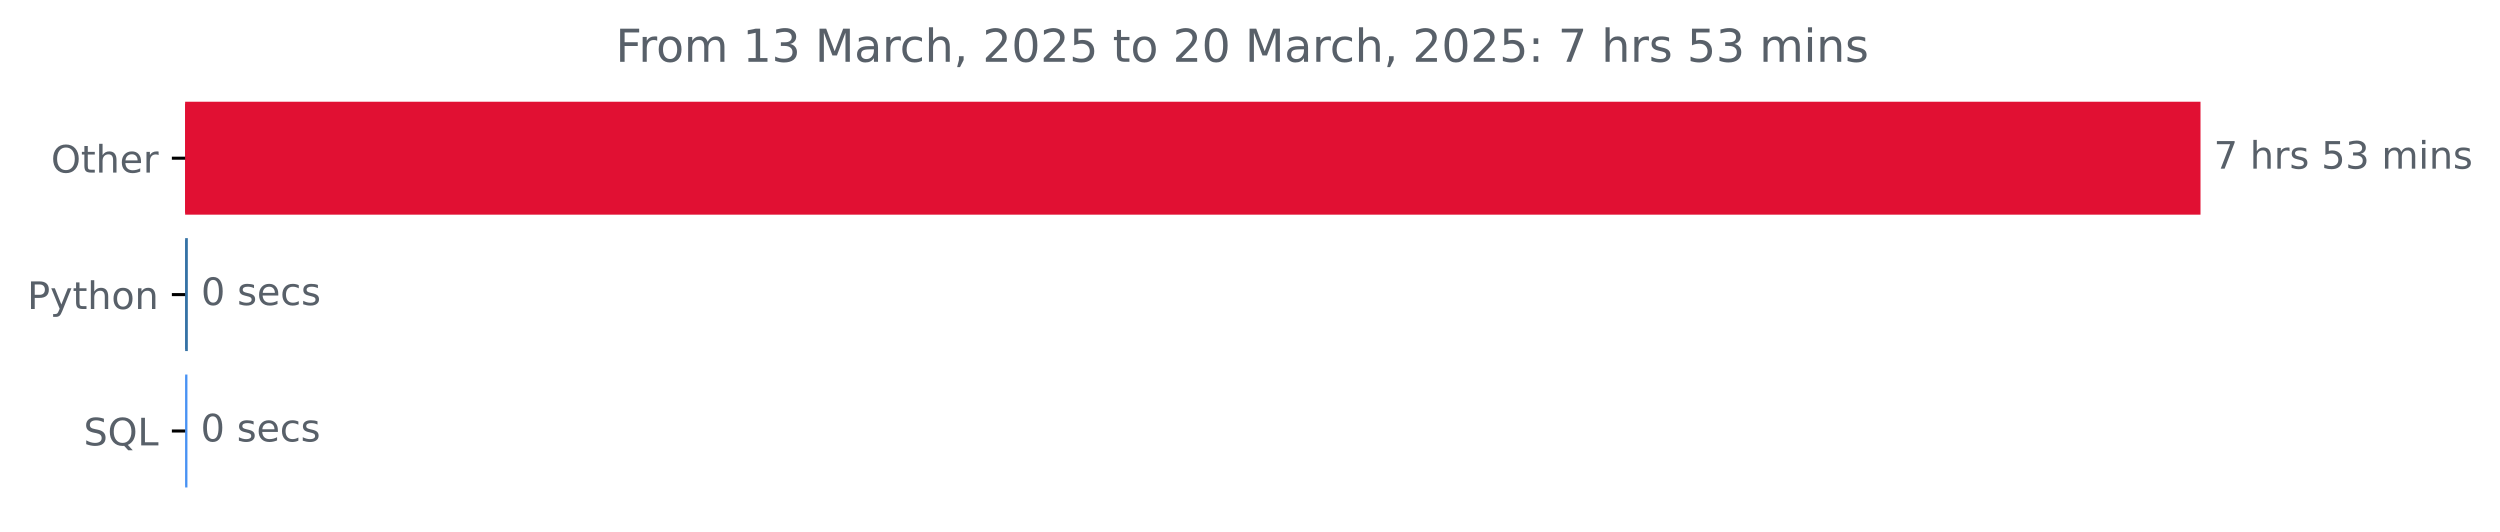
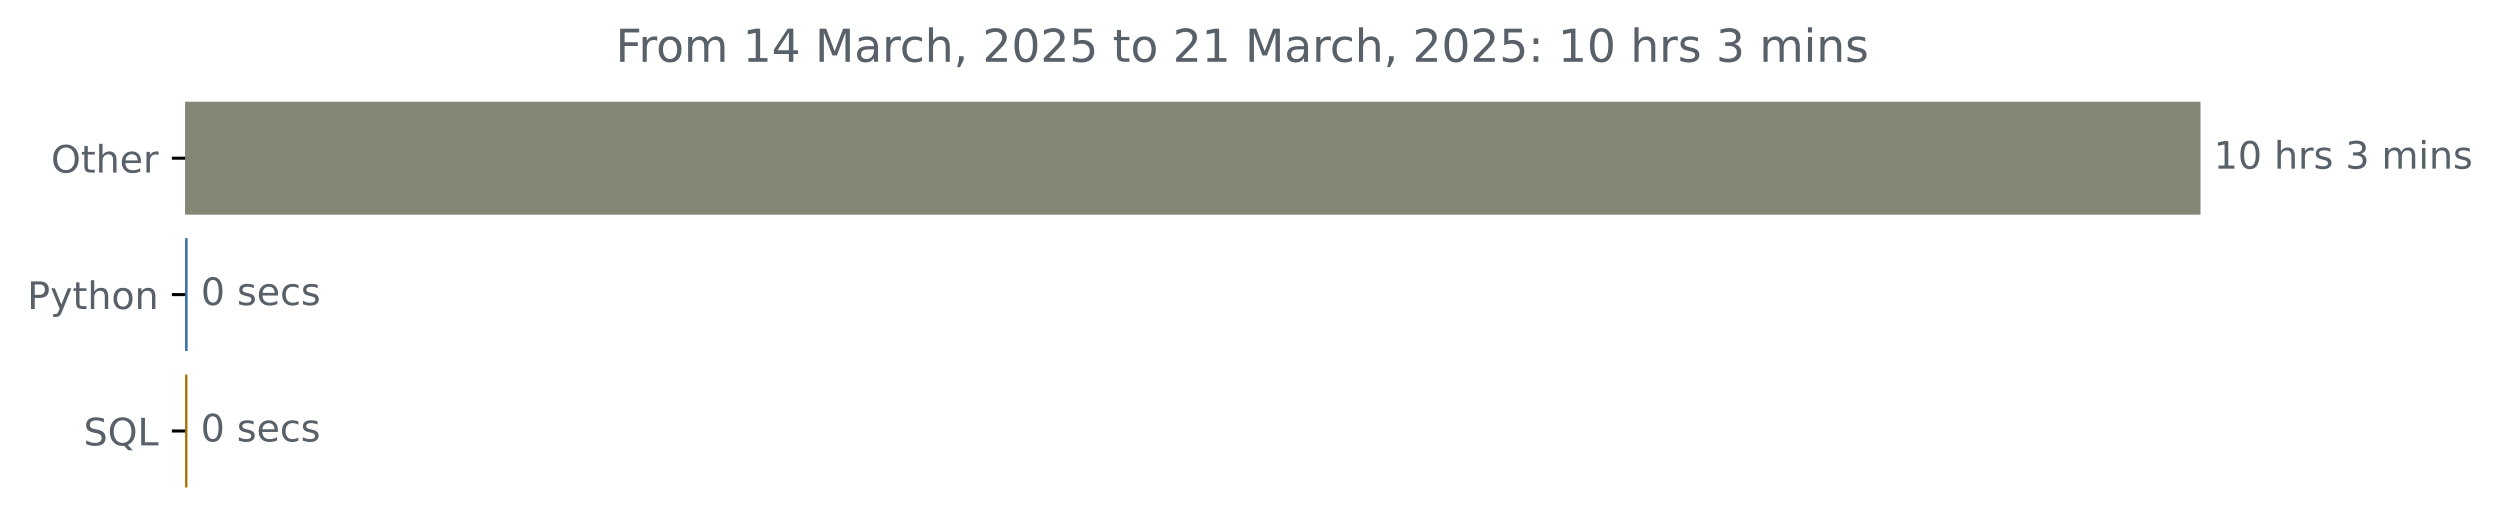
<svg xmlns="http://www.w3.org/2000/svg" xmlns:xlink="http://www.w3.org/1999/xlink" width="659.836pt" height="140.398pt" viewBox="0 0 659.836 140.398" version="1.1">
  <defs>
    <style type="text/css">*{stroke-linejoin: round; stroke-linecap: butt}</style>
  </defs>
  <g id="figure_1">
    <g id="patch_1">
      <path d="M 0 140.398  L 659.836 140.398  L 659.836 0  L 0 0  L 0 140.398  z " style="fill: none" />
    </g>
    <g id="axes_1">
      <g id="patch_2">
-         <path d="M 48.862 27.358  L 580.291 27.358  L 580.291 56.158  L 48.862 56.158  z " clip-path="url(#pdd12c0de3f)" style="fill: #e11033; stroke: #e11033; stroke-linejoin: miter" />
+         <path d="M 48.862 27.358  L 580.291 27.358  L 580.291 56.158  L 48.862 56.158  z " clip-path="url(#pcc83cfc10d)" style="fill: #848676; stroke: #848676; stroke-linejoin: miter" />
      </g>
      <g id="patch_3">
-         <path d="M 48.862 63.358  L 49.075 63.358  L 49.075 92.158  L 48.862 92.158  z " clip-path="url(#pdd12c0de3f)" style="fill: #3572a5; stroke: #3572a5; stroke-linejoin: miter" />
+         <path d="M 48.862 63.358  L 49.022 63.358  L 49.022 92.158  L 48.862 92.158  z " clip-path="url(#pcc83cfc10d)" style="fill: #3572a5; stroke: #3572a5; stroke-linejoin: miter" />
      </g>
      <g id="patch_4">
-         <path d="M 48.862 99.358  L 48.969 99.358  L 48.969 128.158  L 48.862 128.158  z " clip-path="url(#pdd12c0de3f)" style="fill: #4892f3; stroke: #4892f3; stroke-linejoin: miter" />
+         <path d="M 48.862 99.358  L 48.969 99.358  L 48.969 128.158  L 48.862 128.158  z " clip-path="url(#pcc83cfc10d)" style="fill: #ab6f01; stroke: #ab6f01; stroke-linejoin: miter" />
      </g>
      <g id="matplotlib.axis_1" />
      <g id="matplotlib.axis_2">
        <g id="ytick_1">
          <g id="line2d_1">
            <defs>
-               <path id="m5c95b6c428" d="M 0 0  L -3.5 0  " style="stroke: #000000; stroke-width: 0.8" />
+               <path id="mf2de80c496" d="M 0 0  L -3.5 0  " style="stroke: #000000; stroke-width: 0.8" />
            </defs>
            <g>
-               <use xlink:href="#m5c95b6c428" x="48.862" y="41.758" style="stroke: #000000; stroke-width: 0.8" />
+               <use xlink:href="#mf2de80c496" x="48.862" y="41.758" style="stroke: #000000; stroke-width: 0.8" />
            </g>
          </g>
          <g id="text_1">
            <g style="fill: #586069" transform="translate(13.46875 45.55734) scale(0.1 -0.1)">
              <defs>
                <path id="DejaVuSans-4f" d="M 2522 4238  Q 1834 4238 1429 3725  Q 1025 3213 1025 2328  Q 1025 1447 1429 934  Q 1834 422 2522 422  Q 3209 422 3611 934  Q 4013 1447 4013 2328  Q 4013 3213 3611 3725  Q 3209 4238 2522 4238  z M 2522 4750  Q 3503 4750 4090 4092  Q 4678 3434 4678 2328  Q 4678 1225 4090 567  Q 3503 -91 2522 -91  Q 1538 -91 948 565  Q 359 1222 359 2328  Q 359 3434 948 4092  Q 1538 4750 2522 4750  z " transform="scale(0.015625)" />
                <path id="DejaVuSans-74" d="M 1172 4494  L 1172 3500  L 2356 3500  L 2356 3053  L 1172 3053  L 1172 1153  Q 1172 725 1289 603  Q 1406 481 1766 481  L 2356 481  L 2356 0  L 1766 0  Q 1100 0 847 248  Q 594 497 594 1153  L 594 3053  L 172 3053  L 172 3500  L 594 3500  L 594 4494  L 1172 4494  z " transform="scale(0.015625)" />
                <path id="DejaVuSans-68" d="M 3513 2113  L 3513 0  L 2938 0  L 2938 2094  Q 2938 2591 2744 2837  Q 2550 3084 2163 3084  Q 1697 3084 1428 2787  Q 1159 2491 1159 1978  L 1159 0  L 581 0  L 581 4863  L 1159 4863  L 1159 2956  Q 1366 3272 1645 3428  Q 1925 3584 2291 3584  Q 2894 3584 3203 3211  Q 3513 2838 3513 2113  z " transform="scale(0.015625)" />
                <path id="DejaVuSans-65" d="M 3597 1894  L 3597 1613  L 953 1613  Q 991 1019 1311 708  Q 1631 397 2203 397  Q 2534 397 2845 478  Q 3156 559 3463 722  L 3463 178  Q 3153 47 2828 -22  Q 2503 -91 2169 -91  Q 1331 -91 842 396  Q 353 884 353 1716  Q 353 2575 817 3079  Q 1281 3584 2069 3584  Q 2775 3584 3186 3129  Q 3597 2675 3597 1894  z M 3022 2063  Q 3016 2534 2758 2815  Q 2500 3097 2075 3097  Q 1594 3097 1305 2825  Q 1016 2553 972 2059  L 3022 2063  z " transform="scale(0.015625)" />
                <path id="DejaVuSans-72" d="M 2631 2963  Q 2534 3019 2420 3045  Q 2306 3072 2169 3072  Q 1681 3072 1420 2755  Q 1159 2438 1159 1844  L 1159 0  L 581 0  L 581 3500  L 1159 3500  L 1159 2956  Q 1341 3275 1631 3429  Q 1922 3584 2338 3584  Q 2397 3584 2469 3576  Q 2541 3569 2628 3553  L 2631 2963  z " transform="scale(0.015625)" />
              </defs>
              <use xlink:href="#DejaVuSans-4f" />
              <use xlink:href="#DejaVuSans-74" x="78.711" />
              <use xlink:href="#DejaVuSans-68" x="117.92" />
              <use xlink:href="#DejaVuSans-65" x="181.299" />
              <use xlink:href="#DejaVuSans-72" x="242.822" />
            </g>
          </g>
        </g>
        <g id="ytick_2">
          <g id="line2d_2">
            <g>
-               <use xlink:href="#m5c95b6c428" x="48.862" y="77.758" style="stroke: #000000; stroke-width: 0.8" />
+               <use xlink:href="#mf2de80c496" x="48.862" y="77.758" style="stroke: #000000; stroke-width: 0.8" />
            </g>
          </g>
          <g id="text_2">
            <g style="fill: #586069" transform="translate(7.2 81.55734) scale(0.1 -0.1)">
              <defs>
                <path id="DejaVuSans-50" d="M 1259 4147  L 1259 2394  L 2053 2394  Q 2494 2394 2734 2622  Q 2975 2850 2975 3272  Q 2975 3691 2734 3919  Q 2494 4147 2053 4147  L 1259 4147  z M 628 4666  L 2053 4666  Q 2838 4666 3239 4311  Q 3641 3956 3641 3272  Q 3641 2581 3239 2228  Q 2838 1875 2053 1875  L 1259 1875  L 1259 0  L 628 0  L 628 4666  z " transform="scale(0.015625)" />
                <path id="DejaVuSans-79" d="M 2059 -325  Q 1816 -950 1584 -1140  Q 1353 -1331 966 -1331  L 506 -1331  L 506 -850  L 844 -850  Q 1081 -850 1212 -737  Q 1344 -625 1503 -206  L 1606 56  L 191 3500  L 800 3500  L 1894 763  L 2988 3500  L 3597 3500  L 2059 -325  z " transform="scale(0.015625)" />
                <path id="DejaVuSans-6f" d="M 1959 3097  Q 1497 3097 1228 2736  Q 959 2375 959 1747  Q 959 1119 1226 758  Q 1494 397 1959 397  Q 2419 397 2687 759  Q 2956 1122 2956 1747  Q 2956 2369 2687 2733  Q 2419 3097 1959 3097  z M 1959 3584  Q 2709 3584 3137 3096  Q 3566 2609 3566 1747  Q 3566 888 3137 398  Q 2709 -91 1959 -91  Q 1206 -91 779 398  Q 353 888 353 1747  Q 353 2609 779 3096  Q 1206 3584 1959 3584  z " transform="scale(0.015625)" />
                <path id="DejaVuSans-6e" d="M 3513 2113  L 3513 0  L 2938 0  L 2938 2094  Q 2938 2591 2744 2837  Q 2550 3084 2163 3084  Q 1697 3084 1428 2787  Q 1159 2491 1159 1978  L 1159 0  L 581 0  L 581 3500  L 1159 3500  L 1159 2956  Q 1366 3272 1645 3428  Q 1925 3584 2291 3584  Q 2894 3584 3203 3211  Q 3513 2838 3513 2113  z " transform="scale(0.015625)" />
              </defs>
              <use xlink:href="#DejaVuSans-50" />
              <use xlink:href="#DejaVuSans-79" x="60.303" />
              <use xlink:href="#DejaVuSans-74" x="119.482" />
              <use xlink:href="#DejaVuSans-68" x="158.691" />
              <use xlink:href="#DejaVuSans-6f" x="222.07" />
              <use xlink:href="#DejaVuSans-6e" x="283.252" />
            </g>
          </g>
        </g>
        <g id="ytick_3">
          <g id="line2d_3">
            <g>
-               <use xlink:href="#m5c95b6c428" x="48.862" y="113.758" style="stroke: #000000; stroke-width: 0.8" />
+               <use xlink:href="#mf2de80c496" x="48.862" y="113.758" style="stroke: #000000; stroke-width: 0.8" />
            </g>
          </g>
          <g id="text_3">
            <g style="fill: #586069" transform="translate(22.07031 117.5573) scale(0.1 -0.1)">
              <defs>
                <path id="DejaVuSans-53" d="M 3425 4513  L 3425 3897  Q 3066 4069 2747 4153  Q 2428 4238 2131 4238  Q 1616 4238 1336 4038  Q 1056 3838 1056 3469  Q 1056 3159 1242 3001  Q 1428 2844 1947 2747  L 2328 2669  Q 3034 2534 3370 2195  Q 3706 1856 3706 1288  Q 3706 609 3251 259  Q 2797 -91 1919 -91  Q 1588 -91 1214 -16  Q 841 59 441 206  L 441 856  Q 825 641 1194 531  Q 1563 422 1919 422  Q 2459 422 2753 634  Q 3047 847 3047 1241  Q 3047 1584 2836 1778  Q 2625 1972 2144 2069  L 1759 2144  Q 1053 2284 737 2584  Q 422 2884 422 3419  Q 422 4038 858 4394  Q 1294 4750 2059 4750  Q 2388 4750 2728 4690  Q 3069 4631 3425 4513  z " transform="scale(0.015625)" />
                <path id="DejaVuSans-51" d="M 2522 4238  Q 1834 4238 1429 3725  Q 1025 3213 1025 2328  Q 1025 1447 1429 934  Q 1834 422 2522 422  Q 3209 422 3611 934  Q 4013 1447 4013 2328  Q 4013 3213 3611 3725  Q 3209 4238 2522 4238  z M 3406 84  L 4238 -825  L 3475 -825  L 2784 -78  Q 2681 -84 2626 -87  Q 2572 -91 2522 -91  Q 1538 -91 948 567  Q 359 1225 359 2328  Q 359 3434 948 4092  Q 1538 4750 2522 4750  Q 3503 4750 4090 4092  Q 4678 3434 4678 2328  Q 4678 1516 4351 937  Q 4025 359 3406 84  z " transform="scale(0.015625)" />
                <path id="DejaVuSans-4c" d="M 628 4666  L 1259 4666  L 1259 531  L 3531 531  L 3531 0  L 628 0  L 628 4666  z " transform="scale(0.015625)" />
              </defs>
              <use xlink:href="#DejaVuSans-53" />
              <use xlink:href="#DejaVuSans-51" x="63.477" />
              <use xlink:href="#DejaVuSans-4c" x="142.188" />
            </g>
          </g>
        </g>
      </g>
      <g id="text_4">
        <g style="fill: #586069" transform="translate(584.2911 44.5175) scale(0.1 -0.1)">
          <defs>
-             <path id="DejaVuSans-37" d="M 525 4666  L 3525 4666  L 3525 4397  L 1831 0  L 1172 0  L 2766 4134  L 525 4134  L 525 4666  z " transform="scale(0.015625)" />
+             <path id="DejaVuSans-31" d="M 794 531  L 1825 531  L 1825 4091  L 703 3866  L 703 4441  L 1819 4666  L 2450 4666  L 2450 531  L 3481 531  L 3481 0  L 794 0  L 794 531  z " transform="scale(0.015625)" />
+             <path id="DejaVuSans-30" d="M 2034 4250  Q 1547 4250 1301 3770  Q 1056 3291 1056 2328  Q 1056 1369 1301 889  Q 1547 409 2034 409  Q 2525 409 2770 889  Q 3016 1369 3016 2328  Q 3016 3291 2770 3770  Q 2525 4250 2034 4250  z M 2034 4750  Q 2819 4750 3233 4129  Q 3647 3509 3647 2328  Q 3647 1150 3233 529  Q 2819 -91 2034 -91  Q 1250 -91 836 529  Q 422 1150 422 2328  Q 422 3509 836 4129  Q 1250 4750 2034 4750  z " transform="scale(0.015625)" />
            <path id="DejaVuSans-20" transform="scale(0.015625)" />
            <path id="DejaVuSans-73" d="M 2834 3397  L 2834 2853  Q 2591 2978 2328 3040  Q 2066 3103 1784 3103  Q 1356 3103 1142 2972  Q 928 2841 928 2578  Q 928 2378 1081 2264  Q 1234 2150 1697 2047  L 1894 2003  Q 2506 1872 2764 1633  Q 3022 1394 3022 966  Q 3022 478 2636 193  Q 2250 -91 1575 -91  Q 1294 -91 989 -36  Q 684 19 347 128  L 347 722  Q 666 556 975 473  Q 1284 391 1588 391  Q 1994 391 2212 530  Q 2431 669 2431 922  Q 2431 1156 2273 1281  Q 2116 1406 1581 1522  L 1381 1569  Q 847 1681 609 1914  Q 372 2147 372 2553  Q 372 3047 722 3315  Q 1072 3584 1716 3584  Q 2034 3584 2315 3537  Q 2597 3491 2834 3397  z " transform="scale(0.015625)" />
-             <path id="DejaVuSans-35" d="M 691 4666  L 3169 4666  L 3169 4134  L 1269 4134  L 1269 2991  Q 1406 3038 1543 3061  Q 1681 3084 1819 3084  Q 2600 3084 3056 2656  Q 3513 2228 3513 1497  Q 3513 744 3044 326  Q 2575 -91 1722 -91  Q 1428 -91 1123 -41  Q 819 9 494 109  L 494 744  Q 775 591 1075 516  Q 1375 441 1709 441  Q 2250 441 2565 725  Q 2881 1009 2881 1497  Q 2881 1984 2565 2268  Q 2250 2553 1709 2553  Q 1456 2553 1204 2497  Q 953 2441 691 2322  L 691 4666  z " transform="scale(0.015625)" />
            <path id="DejaVuSans-33" d="M 2597 2516  Q 3050 2419 3304 2112  Q 3559 1806 3559 1356  Q 3559 666 3084 287  Q 2609 -91 1734 -91  Q 1441 -91 1130 -33  Q 819 25 488 141  L 488 750  Q 750 597 1062 519  Q 1375 441 1716 441  Q 2309 441 2620 675  Q 2931 909 2931 1356  Q 2931 1769 2642 2001  Q 2353 2234 1838 2234  L 1294 2234  L 1294 2753  L 1863 2753  Q 2328 2753 2575 2939  Q 2822 3125 2822 3475  Q 2822 3834 2567 4026  Q 2313 4219 1838 4219  Q 1578 4219 1281 4162  Q 984 4106 628 3988  L 628 4550  Q 988 4650 1302 4700  Q 1616 4750 1894 4750  Q 2613 4750 3031 4423  Q 3450 4097 3450 3541  Q 3450 3153 3228 2886  Q 3006 2619 2597 2516  z " transform="scale(0.015625)" />
            <path id="DejaVuSans-6d" d="M 3328 2828  Q 3544 3216 3844 3400  Q 4144 3584 4550 3584  Q 5097 3584 5394 3201  Q 5691 2819 5691 2113  L 5691 0  L 5113 0  L 5113 2094  Q 5113 2597 4934 2840  Q 4756 3084 4391 3084  Q 3944 3084 3684 2787  Q 3425 2491 3425 1978  L 3425 0  L 2847 0  L 2847 2094  Q 2847 2600 2669 2842  Q 2491 3084 2119 3084  Q 1678 3084 1418 2786  Q 1159 2488 1159 1978  L 1159 0  L 581 0  L 581 3500  L 1159 3500  L 1159 2956  Q 1356 3278 1631 3431  Q 1906 3584 2284 3584  Q 2666 3584 2933 3390  Q 3200 3197 3328 2828  z " transform="scale(0.015625)" />
            <path id="DejaVuSans-69" d="M 603 3500  L 1178 3500  L 1178 0  L 603 0  L 603 3500  z M 603 4863  L 1178 4863  L 1178 4134  L 603 4134  L 603 4863  z " transform="scale(0.015625)" />
          </defs>
-           <use xlink:href="#DejaVuSans-37" />
-           <use xlink:href="#DejaVuSans-20" x="63.623" />
-           <use xlink:href="#DejaVuSans-68" x="95.41" />
-           <use xlink:href="#DejaVuSans-72" x="158.789" />
-           <use xlink:href="#DejaVuSans-73" x="199.902" />
-           <use xlink:href="#DejaVuSans-20" x="252.002" />
-           <use xlink:href="#DejaVuSans-35" x="283.789" />
+           <use xlink:href="#DejaVuSans-31" />
+           <use xlink:href="#DejaVuSans-30" x="63.623" />
+           <use xlink:href="#DejaVuSans-20" x="127.246" />
+           <use xlink:href="#DejaVuSans-68" x="159.033" />
+           <use xlink:href="#DejaVuSans-72" x="222.412" />
+           <use xlink:href="#DejaVuSans-73" x="263.525" />
+           <use xlink:href="#DejaVuSans-20" x="315.625" />
          <use xlink:href="#DejaVuSans-33" x="347.412" />
          <use xlink:href="#DejaVuSans-20" x="411.035" />
          <use xlink:href="#DejaVuSans-6d" x="442.822" />
          <use xlink:href="#DejaVuSans-69" x="540.234" />
          <use xlink:href="#DejaVuSans-6e" x="568.018" />
          <use xlink:href="#DejaVuSans-73" x="631.396" />
        </g>
      </g>
      <g id="text_5">
-         <g style="fill: #586069" transform="translate(53.0752 80.5175) scale(0.1 -0.1)">
+         <g style="fill: #586069" transform="translate(53.02201 80.5175) scale(0.1 -0.1)">
          <defs>
-             <path id="DejaVuSans-30" d="M 2034 4250  Q 1547 4250 1301 3770  Q 1056 3291 1056 2328  Q 1056 1369 1301 889  Q 1547 409 2034 409  Q 2525 409 2770 889  Q 3016 1369 3016 2328  Q 3016 3291 2770 3770  Q 2525 4250 2034 4250  z M 2034 4750  Q 2819 4750 3233 4129  Q 3647 3509 3647 2328  Q 3647 1150 3233 529  Q 2819 -91 2034 -91  Q 1250 -91 836 529  Q 422 1150 422 2328  Q 422 3509 836 4129  Q 1250 4750 2034 4750  z " transform="scale(0.015625)" />
            <path id="DejaVuSans-63" d="M 3122 3366  L 3122 2828  Q 2878 2963 2633 3030  Q 2388 3097 2138 3097  Q 1578 3097 1268 2742  Q 959 2388 959 1747  Q 959 1106 1268 751  Q 1578 397 2138 397  Q 2388 397 2633 464  Q 2878 531 3122 666  L 3122 134  Q 2881 22 2623 -34  Q 2366 -91 2075 -91  Q 1284 -91 818 406  Q 353 903 353 1747  Q 353 2603 823 3093  Q 1294 3584 2113 3584  Q 2378 3584 2631 3529  Q 2884 3475 3122 3366  z " transform="scale(0.015625)" />
          </defs>
          <use xlink:href="#DejaVuSans-30" />
          <use xlink:href="#DejaVuSans-20" x="63.623" />
          <use xlink:href="#DejaVuSans-73" x="95.41" />
          <use xlink:href="#DejaVuSans-65" x="147.51" />
          <use xlink:href="#DejaVuSans-63" x="209.033" />
          <use xlink:href="#DejaVuSans-73" x="264.014" />
        </g>
      </g>
      <g id="text_6">
-         <g style="fill: #586069" transform="translate(52.96885 116.5175) scale(0.1 -0.1)">
+         <g style="fill: #586069" transform="translate(52.96884 116.5175) scale(0.1 -0.1)">
          <use xlink:href="#DejaVuSans-30" />
          <use xlink:href="#DejaVuSans-20" x="63.623" />
          <use xlink:href="#DejaVuSans-73" x="95.41" />
          <use xlink:href="#DejaVuSans-65" x="147.51" />
          <use xlink:href="#DejaVuSans-63" x="209.033" />
          <use xlink:href="#DejaVuSans-73" x="264.014" />
        </g>
      </g>
      <g id="text_7">
        <g style="fill: #586069" transform="translate(162.495 16.31812) scale(0.12 -0.12)">
          <defs>
            <path id="DejaVuSans-46" d="M 628 4666  L 3309 4666  L 3309 4134  L 1259 4134  L 1259 2759  L 3109 2759  L 3109 2228  L 1259 2228  L 1259 0  L 628 0  L 628 4666  z " transform="scale(0.015625)" />
-             <path id="DejaVuSans-31" d="M 794 531  L 1825 531  L 1825 4091  L 703 3866  L 703 4441  L 1819 4666  L 2450 4666  L 2450 531  L 3481 531  L 3481 0  L 794 0  L 794 531  z " transform="scale(0.015625)" />
+             <path id="DejaVuSans-34" d="M 2419 4116  L 825 1625  L 2419 1625  L 2419 4116  z M 2253 4666  L 3047 4666  L 3047 1625  L 3713 1625  L 3713 1100  L 3047 1100  L 3047 0  L 2419 0  L 2419 1100  L 313 1100  L 313 1709  L 2253 4666  z " transform="scale(0.015625)" />
            <path id="DejaVuSans-4d" d="M 628 4666  L 1569 4666  L 2759 1491  L 3956 4666  L 4897 4666  L 4897 0  L 4281 0  L 4281 4097  L 3078 897  L 2444 897  L 1241 4097  L 1241 0  L 628 0  L 628 4666  z " transform="scale(0.015625)" />
            <path id="DejaVuSans-61" d="M 2194 1759  Q 1497 1759 1228 1600  Q 959 1441 959 1056  Q 959 750 1161 570  Q 1363 391 1709 391  Q 2188 391 2477 730  Q 2766 1069 2766 1631  L 2766 1759  L 2194 1759  z M 3341 1997  L 3341 0  L 2766 0  L 2766 531  Q 2569 213 2275 61  Q 1981 -91 1556 -91  Q 1019 -91 701 211  Q 384 513 384 1019  Q 384 1609 779 1909  Q 1175 2209 1959 2209  L 2766 2209  L 2766 2266  Q 2766 2663 2505 2880  Q 2244 3097 1772 3097  Q 1472 3097 1187 3025  Q 903 2953 641 2809  L 641 3341  Q 956 3463 1253 3523  Q 1550 3584 1831 3584  Q 2591 3584 2966 3190  Q 3341 2797 3341 1997  z " transform="scale(0.015625)" />
            <path id="DejaVuSans-2c" d="M 750 794  L 1409 794  L 1409 256  L 897 -744  L 494 -744  L 750 256  L 750 794  z " transform="scale(0.015625)" />
            <path id="DejaVuSans-32" d="M 1228 531  L 3431 531  L 3431 0  L 469 0  L 469 531  Q 828 903 1448 1529  Q 2069 2156 2228 2338  Q 2531 2678 2651 2914  Q 2772 3150 2772 3378  Q 2772 3750 2511 3984  Q 2250 4219 1831 4219  Q 1534 4219 1204 4116  Q 875 4013 500 3803  L 500 4441  Q 881 4594 1212 4672  Q 1544 4750 1819 4750  Q 2544 4750 2975 4387  Q 3406 4025 3406 3419  Q 3406 3131 3298 2873  Q 3191 2616 2906 2266  Q 2828 2175 2409 1742  Q 1991 1309 1228 531  z " transform="scale(0.015625)" />
+             <path id="DejaVuSans-35" d="M 691 4666  L 3169 4666  L 3169 4134  L 1269 4134  L 1269 2991  Q 1406 3038 1543 3061  Q 1681 3084 1819 3084  Q 2600 3084 3056 2656  Q 3513 2228 3513 1497  Q 3513 744 3044 326  Q 2575 -91 1722 -91  Q 1428 -91 1123 -41  Q 819 9 494 109  L 494 744  Q 775 591 1075 516  Q 1375 441 1709 441  Q 2250 441 2565 725  Q 2881 1009 2881 1497  Q 2881 1984 2565 2268  Q 2250 2553 1709 2553  Q 1456 2553 1204 2497  Q 953 2441 691 2322  L 691 4666  z " transform="scale(0.015625)" />
            <path id="DejaVuSans-3a" d="M 750 794  L 1409 794  L 1409 0  L 750 0  L 750 794  z M 750 3309  L 1409 3309  L 1409 2516  L 750 2516  L 750 3309  z " transform="scale(0.015625)" />
          </defs>
          <use xlink:href="#DejaVuSans-46" />
          <use xlink:href="#DejaVuSans-72" x="50.27" />
          <use xlink:href="#DejaVuSans-6f" x="89.133" />
          <use xlink:href="#DejaVuSans-6d" x="150.314" />
          <use xlink:href="#DejaVuSans-20" x="247.727" />
          <use xlink:href="#DejaVuSans-31" x="279.514" />
-           <use xlink:href="#DejaVuSans-33" x="343.137" />
+           <use xlink:href="#DejaVuSans-34" x="343.137" />
          <use xlink:href="#DejaVuSans-20" x="406.76" />
          <use xlink:href="#DejaVuSans-4d" x="438.547" />
          <use xlink:href="#DejaVuSans-61" x="524.826" />
          <use xlink:href="#DejaVuSans-72" x="586.105" />
          <use xlink:href="#DejaVuSans-63" x="624.969" />
          <use xlink:href="#DejaVuSans-68" x="679.949" />
          <use xlink:href="#DejaVuSans-2c" x="743.328" />
          <use xlink:href="#DejaVuSans-20" x="775.115" />
          <use xlink:href="#DejaVuSans-32" x="806.902" />
          <use xlink:href="#DejaVuSans-30" x="870.525" />
          <use xlink:href="#DejaVuSans-32" x="934.148" />
          <use xlink:href="#DejaVuSans-35" x="997.771" />
          <use xlink:href="#DejaVuSans-20" x="1061.395" />
          <use xlink:href="#DejaVuSans-74" x="1093.182" />
          <use xlink:href="#DejaVuSans-6f" x="1132.391" />
          <use xlink:href="#DejaVuSans-20" x="1193.572" />
          <use xlink:href="#DejaVuSans-32" x="1225.359" />
-           <use xlink:href="#DejaVuSans-30" x="1288.982" />
+           <use xlink:href="#DejaVuSans-31" x="1288.982" />
          <use xlink:href="#DejaVuSans-20" x="1352.605" />
          <use xlink:href="#DejaVuSans-4d" x="1384.393" />
          <use xlink:href="#DejaVuSans-61" x="1470.672" />
          <use xlink:href="#DejaVuSans-72" x="1531.951" />
          <use xlink:href="#DejaVuSans-63" x="1570.814" />
          <use xlink:href="#DejaVuSans-68" x="1625.795" />
          <use xlink:href="#DejaVuSans-2c" x="1689.174" />
          <use xlink:href="#DejaVuSans-20" x="1720.961" />
          <use xlink:href="#DejaVuSans-32" x="1752.748" />
          <use xlink:href="#DejaVuSans-30" x="1816.371" />
          <use xlink:href="#DejaVuSans-32" x="1879.994" />
          <use xlink:href="#DejaVuSans-35" x="1943.617" />
          <use xlink:href="#DejaVuSans-3a" x="2007.24" />
          <use xlink:href="#DejaVuSans-20" x="2040.932" />
-           <use xlink:href="#DejaVuSans-37" x="2072.719" />
-           <use xlink:href="#DejaVuSans-20" x="2136.342" />
-           <use xlink:href="#DejaVuSans-68" x="2168.129" />
-           <use xlink:href="#DejaVuSans-72" x="2231.508" />
-           <use xlink:href="#DejaVuSans-73" x="2272.621" />
-           <use xlink:href="#DejaVuSans-20" x="2324.721" />
-           <use xlink:href="#DejaVuSans-35" x="2356.508" />
+           <use xlink:href="#DejaVuSans-31" x="2072.719" />
+           <use xlink:href="#DejaVuSans-30" x="2136.342" />
+           <use xlink:href="#DejaVuSans-20" x="2199.965" />
+           <use xlink:href="#DejaVuSans-68" x="2231.752" />
+           <use xlink:href="#DejaVuSans-72" x="2295.131" />
+           <use xlink:href="#DejaVuSans-73" x="2336.244" />
+           <use xlink:href="#DejaVuSans-20" x="2388.344" />
          <use xlink:href="#DejaVuSans-33" x="2420.131" />
          <use xlink:href="#DejaVuSans-20" x="2483.754" />
          <use xlink:href="#DejaVuSans-6d" x="2515.541" />
          <use xlink:href="#DejaVuSans-69" x="2612.953" />
          <use xlink:href="#DejaVuSans-6e" x="2640.736" />
          <use xlink:href="#DejaVuSans-73" x="2704.115" />
        </g>
      </g>
    </g>
  </g>
  <defs>
-     <clipPath id="pdd12c0de3f">
+     <clipPath id="pcc83cfc10d">
      <rect x="48.862" y="22.318" width="558" height="110.88" />
    </clipPath>
  </defs>
</svg>
